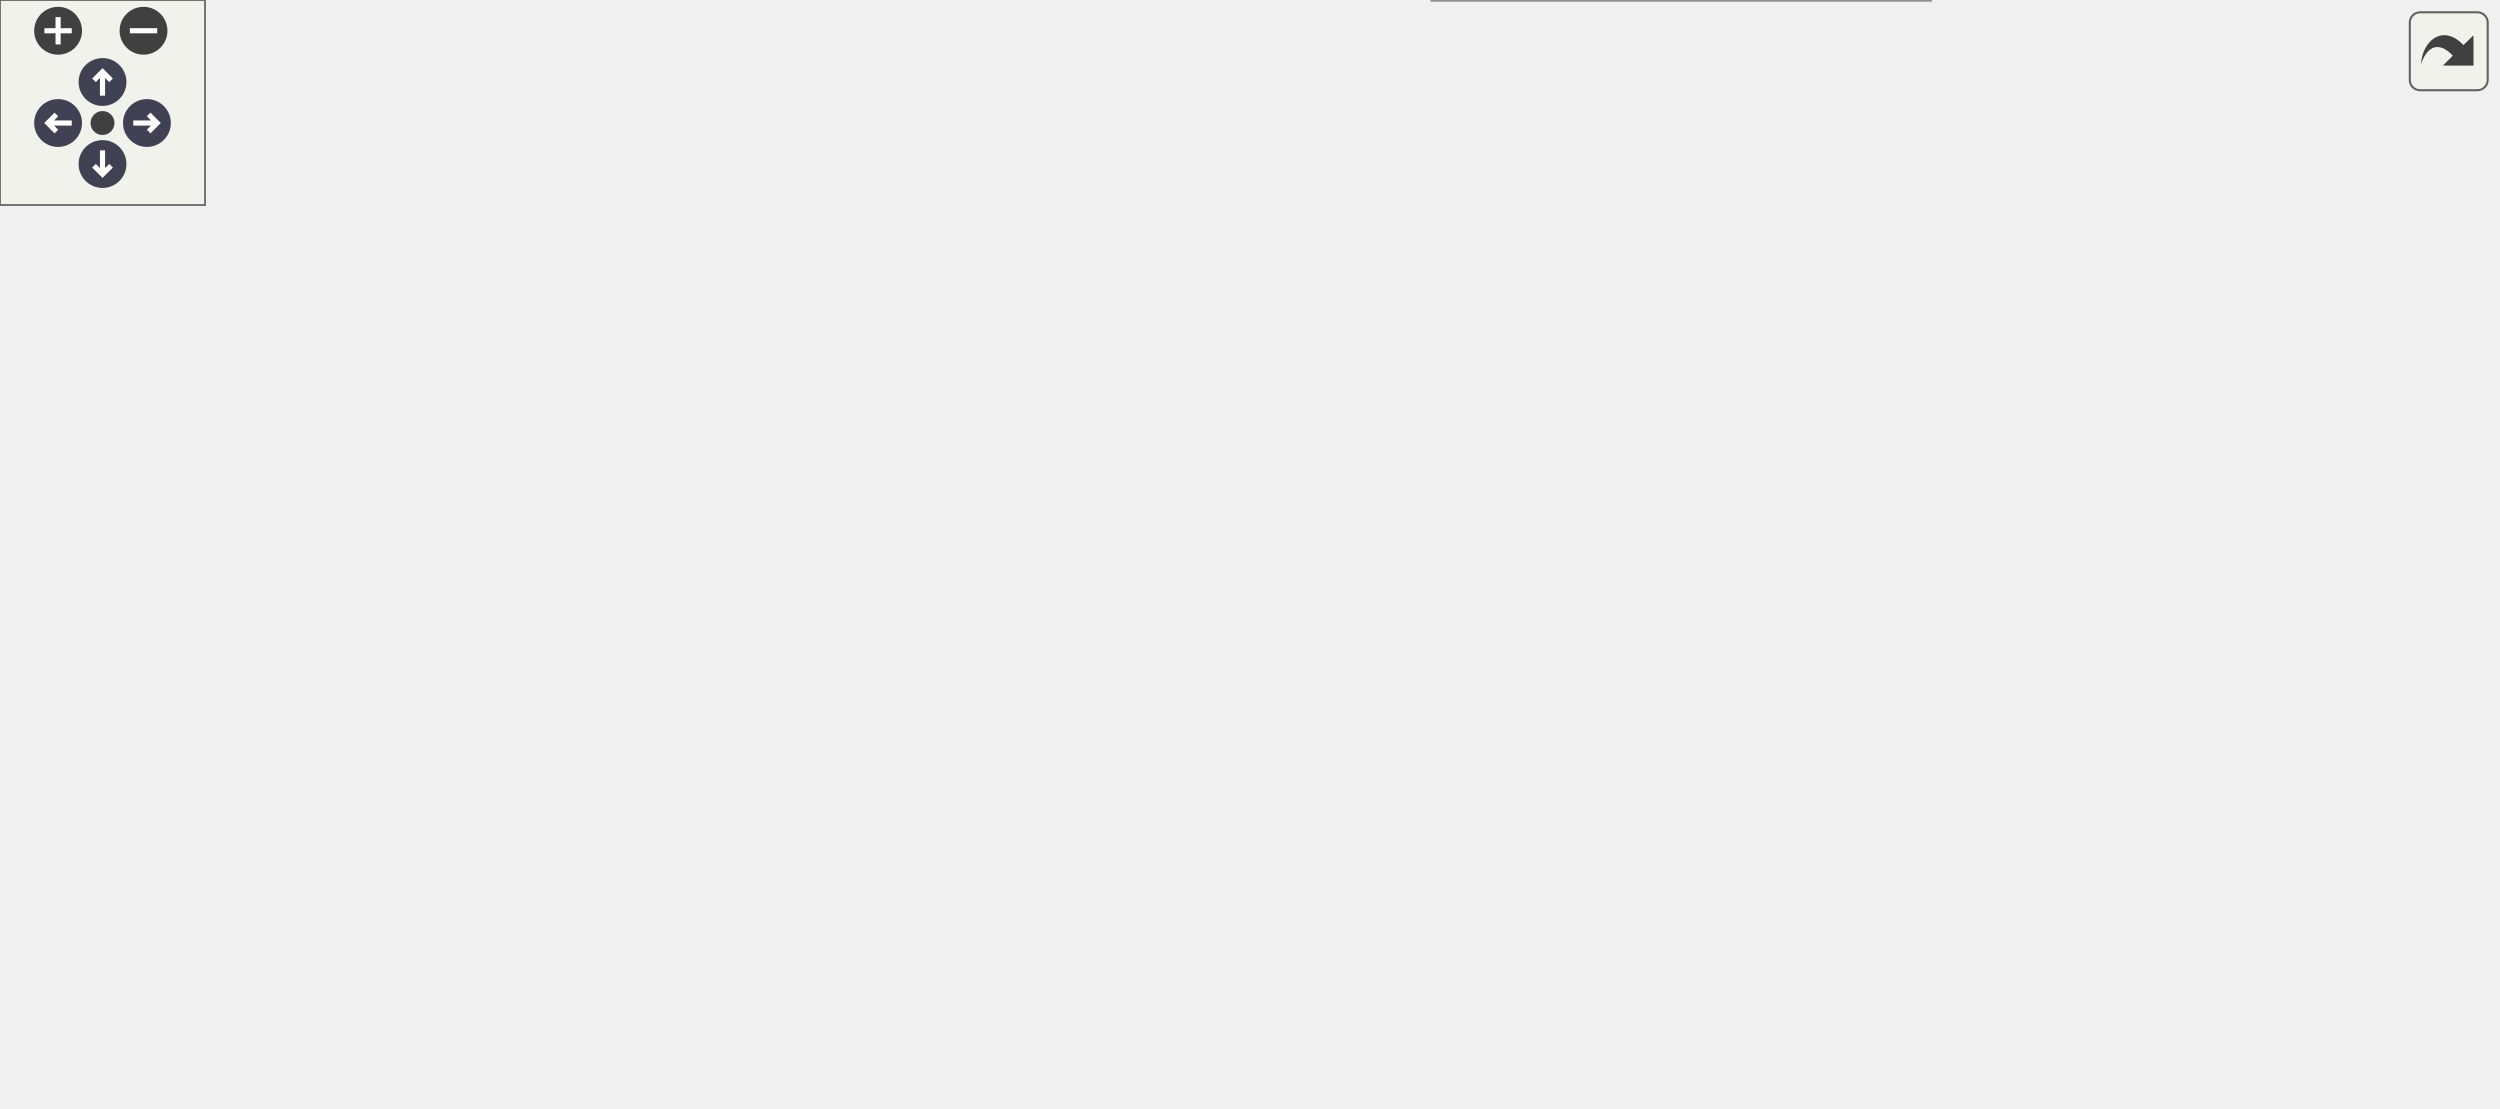
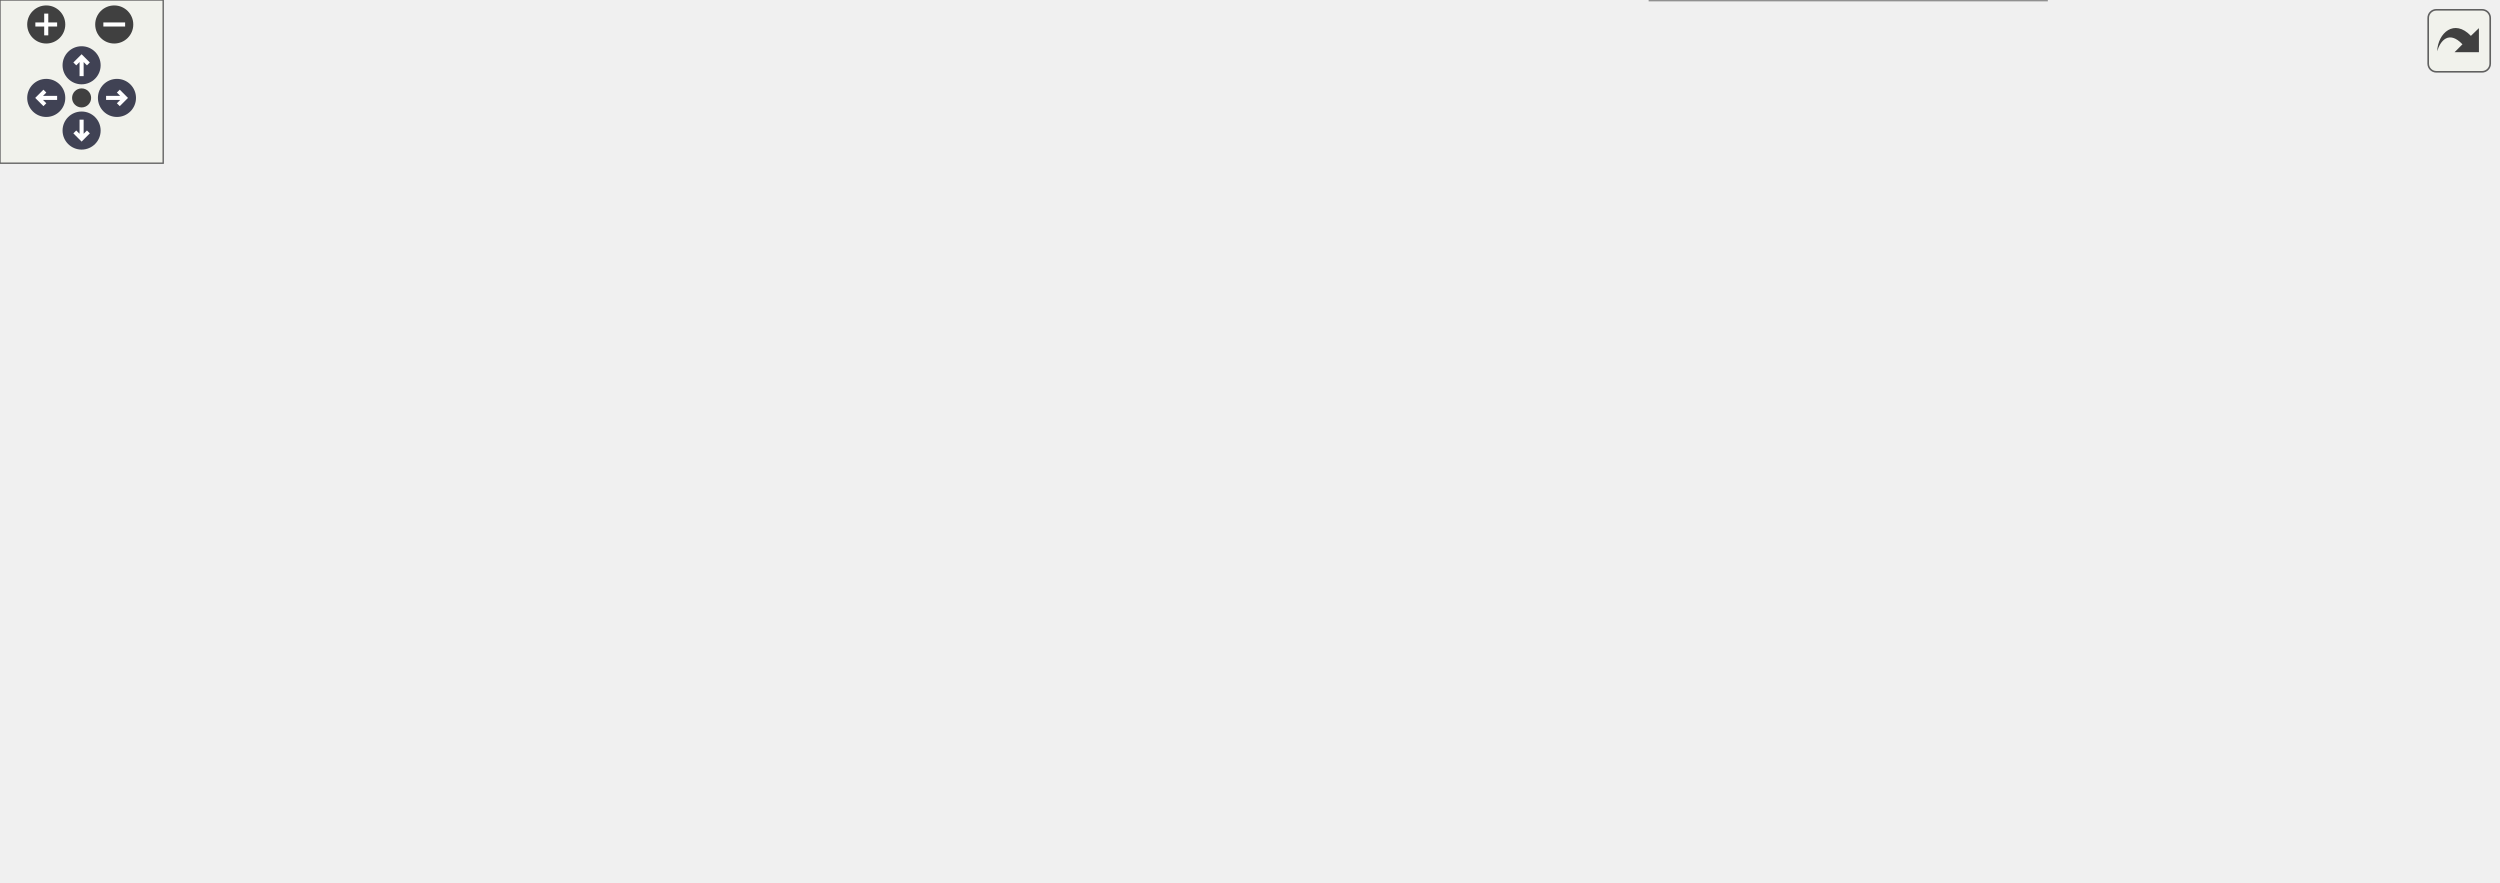
<svg xmlns="http://www.w3.org/2000/svg" xmlns:xlink="http://www.w3.org/1999/xlink" id="main" version="1.1" xml:space="preserve">
  <style type="text/css">
.node, .edge {opacity: 0.7;}
.node.selected, .edge.selected {opacity: 1;}
.edge:hover path { stroke: red; }
.edge:hover polygon { stroke: red; fill: red; }
</style>
  <defs>
    <circle id="rim" cx="0" cy="0" r="7" />
    <circle id="rim2" cx="0" cy="0" r="3.5" />
    <g id="zoomPlus">
      <use xlink:href="#rim" fill="#404040">
        <set attributeName="fill" to="#808080" begin="zoomplus.mouseover" end="zoomplus.mouseout" />
      </use>
      <path d="M-4,0h8M0,-4v8" fill="none" stroke="white" stroke-width="1.5" pointer-events="none" />
    </g>
    <g id="zoomMin">
      <use xlink:href="#rim" fill="#404040">
        <set attributeName="fill" to="#808080" begin="zoomminus.mouseover" end="zoomminus.mouseout" />
      </use>
      <path d="M-4,0h8" fill="none" stroke="white" stroke-width="1.5" pointer-events="none" />
    </g>
    <g id="arrowUp" transform="translate(30 24)">
      <use xlink:href="#rim" />
      <path pointer-events="none" fill="none" stroke="white" stroke-width="1.5" d="M0,-3.0v7 M-2.5,-0.5L0,-3.0L2.5,-0.5" />
    </g>
    <g id="arrowRight" transform="rotate(90) translate(36 -43)">
      <use xlink:href="#rim" />
      <path pointer-events="none" fill="none" stroke="white" stroke-width="1.5" d="M0,-3.0v7 M-2.5,-0.5L0,-3.0L2.5,-0.5" />
    </g>
    <g id="arrowDown" transform="rotate(180) translate(-30 -48)">
      <use xlink:href="#rim" />
      <path pointer-events="none" fill="none" stroke="white" stroke-width="1.5" d="M0,-3.0v7 M-2.5,-0.5L0,-3.0L2.5,-0.5" />
    </g>
    <g id="arrowLeft" transform="rotate(270) translate(-36 17)">
      <use xlink:href="#rim" />
      <path pointer-events="none" fill="none" stroke="white" stroke-width="1.5" d="M0,-3.0v7 M-2.5,-0.5L0,-3.0L2.5,-0.5" />
    </g>
    <g id="resetDef">
      <use xlink:href="#rim2" fill="#404040">
        <set attributeName="fill" to="#808080" begin="reset.mouseover" end="reset.mouseout" />
      </use>
    </g>
  </defs>
  <svg id="graph" class="graph">
    <g id="viewport">
      <g id="Node000001" class="node">
        <g id="a_Node000001">
          <a xlink:title="Formatting support for the typed matrix.">
-             <polygon fill="#999999" stroke="#666666" points="468.12,-263.75 329.88,-263.75 329.88,-222 468.12,-222 468.12,-263.75" />
-             <text text-anchor="start" x="337.88" y="-250.25" font-family="Helvetica,sans-Serif" font-size="10.00">/github/workspace/include</text>
-             <text text-anchor="start" x="337.88" y="-239" font-family="Helvetica,sans-Serif" font-size="10.00">/fcarouge/typed_linear</text>
-             <text text-anchor="middle" x="399" y="-227.75" font-family="Helvetica,sans-Serif" font-size="10.00">_algebra_internal/format.hpp</text>
+             <polygon fill="#999999" stroke="#666666" points="608.62,-263.75 470.38,-263.75 470.38,-222 608.62,-222 608.62,-263.75" />
+             <text text-anchor="start" x="478.38" y="-250.25" font-family="Helvetica,sans-Serif" font-size="10.00">/github/workspace/include</text>
+             <text text-anchor="start" x="478.38" y="-239" font-family="Helvetica,sans-Serif" font-size="10.00">/fcarouge/typed_linear</text>
+             <text text-anchor="middle" x="539.5" y="-227.75" font-family="Helvetica,sans-Serif" font-size="10.00">_algebra_internal/format.hpp</text>
          </a>
        </g>
      </g>
      <g id="Node000002" class="node">
        <g id="a_Node000002">
          <a xlink:href="typed__linear__algebra_8hpp.xhtml" target="_top" xlink:title="Typed linear algebra implementation.">
-             <polygon fill="white" stroke="#666666" points="463.62,-186 334.38,-186 334.38,-144.25 463.62,-144.25 463.62,-186" />
-             <text text-anchor="start" x="342.38" y="-172.5" font-family="Helvetica,sans-Serif" font-size="10.00">/github/workspace/include</text>
-             <text text-anchor="start" x="342.38" y="-161.25" font-family="Helvetica,sans-Serif" font-size="10.00">/fcarouge/typed_linear</text>
-             <text text-anchor="middle" x="399" y="-150" font-family="Helvetica,sans-Serif" font-size="10.00">_algebra.hpp</text>
+             <polygon fill="white" stroke="#666666" points="604.12,-186 474.88,-186 474.88,-144.25 604.12,-144.25 604.12,-186" />
+             <text text-anchor="start" x="482.88" y="-172.5" font-family="Helvetica,sans-Serif" font-size="10.00">/github/workspace/include</text>
+             <text text-anchor="start" x="482.88" y="-161.25" font-family="Helvetica,sans-Serif" font-size="10.00">/fcarouge/typed_linear</text>
+             <text text-anchor="middle" x="539.5" y="-150" font-family="Helvetica,sans-Serif" font-size="10.00">_algebra.hpp</text>
          </a>
        </g>
      </g>
      <g id="edge1_Node000001_Node000002" class="edge">
        <g id="a_edge1_Node000001_Node000002">
          <a xlink:title=" ">
-             <path fill="none" stroke="#63b8ff" d="M399,-210.25C399,-202.21 399,-193.79 399,-186.48" />
-             <polygon fill="#63b8ff" stroke="#63b8ff" points="395.5,-210.06 399,-220.06 402.5,-210.06 395.5,-210.06" />
+             <path fill="none" stroke="#63b8ff" d="M539.5,-210.25C539.5,-202.21 539.5,-193.79 539.5,-186.48" />
+             <polygon fill="#63b8ff" stroke="#63b8ff" points="536,-210.06 539.5,-220.06 543,-210.06 536,-210.06" />
          </a>
        </g>
      </g>
      <g id="Node000003" class="node">
        <g id="a_Node000003">
-           <a xlink:href="mp__units__eigen_8cpp.xhtml" target="_top" xlink:title="Unit safe linear algebra with mp-units and Eigen.">
-             <polygon fill="white" stroke="#666666" points="130,-108.25 0,-108.25 0,-77.75 130,-77.75 130,-108.25" />
-             <text text-anchor="start" x="8" y="-94.75" font-family="Helvetica,sans-Serif" font-size="10.00">/github/workspace/sample</text>
-             <text text-anchor="middle" x="65" y="-83.5" font-family="Helvetica,sans-Serif" font-size="10.00">/mp_units_eigen.cpp</text>
+           <a xlink:href="typed__mdspan__tupled__product_8cpp.xhtml" target="_top" xlink:title=" ">
+             <polygon fill="white" stroke="#666666" points="169,-108.25 0,-108.25 0,-77.75 169,-77.75 169,-108.25" />
+             <text text-anchor="start" x="8" y="-94.75" font-family="Helvetica,sans-Serif" font-size="10.00">/github/workspace/benchmark</text>
+             <text text-anchor="middle" x="84.5" y="-83.5" font-family="Helvetica,sans-Serif" font-size="10.00">/typed_mdspan_tupled_product.cpp</text>
          </a>
        </g>
      </g>
      <g id="edge2_Node000002_Node000003" class="edge">
        <g id="a_edge2_Node000002_Node000003">
          <a xlink:title=" ">
-             <path fill="none" stroke="#63b8ff" d="M323.25,-148.22C265.17,-136.03 185.82,-119.37 130.47,-107.75" />
-             <polygon fill="#63b8ff" stroke="#63b8ff" points="322.22,-151.58 332.72,-150.21 323.66,-144.73 322.22,-151.58" />
+             <path fill="none" stroke="#63b8ff" d="M463.65,-152.43C382.36,-139.91 253.64,-120.07 169.12,-107.04" />
+             <polygon fill="#63b8ff" stroke="#63b8ff" points="462.88,-155.86 473.3,-153.92 463.95,-148.94 462.88,-155.86" />
          </a>
        </g>
      </g>
      <g id="Node000004" class="node">
        <g id="a_Node000004">
-           <a xlink:href="mp__units__std_8cpp.xhtml" target="_top" xlink:title="Unit safe linear algebra with mp-units and Eigen.">
-             <polygon fill="white" stroke="#666666" points="278,-108.25 148,-108.25 148,-77.75 278,-77.75 278,-108.25" />
-             <text text-anchor="start" x="156" y="-94.75" font-family="Helvetica,sans-Serif" font-size="10.00">/github/workspace/sample</text>
-             <text text-anchor="middle" x="213" y="-83.5" font-family="Helvetica,sans-Serif" font-size="10.00">/mp_units_std.cpp</text>
+           <a xlink:href="mp__units__eigen_8cpp.xhtml" target="_top" xlink:title="Unit safe linear algebra with mp-units and Eigen.">
+             <polygon fill="white" stroke="#666666" points="317.5,-108.25 187.5,-108.25 187.5,-77.75 317.5,-77.75 317.5,-108.25" />
+             <text text-anchor="start" x="195.5" y="-94.75" font-family="Helvetica,sans-Serif" font-size="10.00">/github/workspace/sample</text>
+             <text text-anchor="middle" x="252.5" y="-83.5" font-family="Helvetica,sans-Serif" font-size="10.00">/mp_units_eigen.cpp</text>
          </a>
        </g>
      </g>
      <g id="edge3_Node000002_Node000004" class="edge">
        <g id="a_edge3_Node000002_Node000004">
          <a xlink:title=" ">
-             <path fill="none" stroke="#63b8ff" d="M334.47,-139.8C306.97,-129.43 275.79,-117.67 251.91,-108.67" />
-             <polygon fill="#63b8ff" stroke="#63b8ff" points="333.19,-143.06 343.78,-143.31 335.66,-136.51 333.19,-143.06" />
+             <path fill="none" stroke="#63b8ff" d="M463.28,-145.5C416.07,-133.97 356.3,-119.36 312.47,-108.65" />
+             <polygon fill="#63b8ff" stroke="#63b8ff" points="462.36,-148.88 472.9,-147.85 464.02,-142.08 462.36,-148.88" />
          </a>
        </g>
      </g>
      <g id="Node000005" class="node">
        <g id="a_Node000005">
-           <a xlink:href="eigen_8hpp.xhtml" target="_top" xlink:title="Linear algebra facade for Eigen3 third party implementation.">
-             <polygon fill="white" stroke="#666666" points="464.38,-108.25 333.62,-108.25 333.62,-77.75 464.38,-77.75 464.38,-108.25" />
-             <text text-anchor="start" x="341.62" y="-94.75" font-family="Helvetica,sans-Serif" font-size="10.00">/github/workspace/support</text>
-             <text text-anchor="middle" x="399" y="-83.5" font-family="Helvetica,sans-Serif" font-size="10.00">/eigen/fcarouge/eigen.hpp</text>
+           <a xlink:href="mp__units__std_8cpp.xhtml" target="_top" xlink:title="Unit safe linear algebra with mp-units and Eigen.">
+             <polygon fill="white" stroke="#666666" points="465.5,-108.25 335.5,-108.25 335.5,-77.75 465.5,-77.75 465.5,-108.25" />
+             <text text-anchor="start" x="343.5" y="-94.75" font-family="Helvetica,sans-Serif" font-size="10.00">/github/workspace/sample</text>
+             <text text-anchor="middle" x="400.5" y="-83.5" font-family="Helvetica,sans-Serif" font-size="10.00">/mp_units_std.cpp</text>
          </a>
        </g>
      </g>
      <g id="edge4_Node000002_Node000005" class="edge">
        <g id="a_edge4_Node000002_Node000005">
          <a xlink:title=" ">
-             <path fill="none" stroke="#63b8ff" d="M399,-132.38C399,-124.02 399,-115.4 399,-108.45" />
-             <polygon fill="#63b8ff" stroke="#63b8ff" points="395.5,-132.33 399,-142.33 402.5,-132.33 395.5,-132.33" />
+             <path fill="none" stroke="#63b8ff" d="M489.08,-138.69C469.08,-128.6 446.79,-117.36 429.58,-108.67" />
+             <polygon fill="#63b8ff" stroke="#63b8ff" points="487.44,-141.78 497.94,-143.16 490.59,-135.53 487.44,-141.78" />
+           </a>
+         </g>
+       </g>
+       <g id="Node000006" class="node">
+         <g id="a_Node000006">
+           <a xlink:href="eigen_8hpp.xhtml" target="_top" xlink:title="Linear algebra facade for Eigen3 third party implementation.">
+             <polygon fill="white" stroke="#666666" points="651.88,-108.25 521.12,-108.25 521.12,-77.75 651.88,-77.75 651.88,-108.25" />
+             <text text-anchor="start" x="529.12" y="-94.75" font-family="Helvetica,sans-Serif" font-size="10.00">/github/workspace/support</text>
+             <text text-anchor="middle" x="586.5" y="-83.5" font-family="Helvetica,sans-Serif" font-size="10.00">/eigen/fcarouge/eigen.hpp</text>
+           </a>
+         </g>
+       </g>
+       <g id="edge5_Node000002_Node000006" class="edge">
+         <g id="a_edge5_Node000002_Node000006">
+           <a xlink:title=" ">
+             <path fill="none" stroke="#63b8ff" d="M559.42,-134.4C565.44,-125.42 571.78,-115.96 576.81,-108.45" />
+             <polygon fill="#63b8ff" stroke="#63b8ff" points="556.6,-132.33 553.94,-142.58 562.41,-136.23 556.6,-132.33" />
+           </a>
+         </g>
+       </g>
+       <g id="Node000008" class="node">
+         <g id="a_Node000008">
+           <a xlink:href="eigexed_2fcarouge_2linalg_8hpp.xhtml" target="_top" xlink:title="Scalar type linear algebra with Eigen implementation.">
+             <polygon fill="white" stroke="#666666" points="440.5,-36.12 304.5,-36.12 304.5,-5.62 440.5,-5.62 440.5,-36.12" />
+             <text text-anchor="start" x="312.5" y="-22.62" font-family="Helvetica,sans-Serif" font-size="10.00">/github/workspace/support</text>
+             <text text-anchor="middle" x="372.5" y="-11.38" font-family="Helvetica,sans-Serif" font-size="10.00">/eigexed/fcarouge/linalg.hpp</text>
+           </a>
+         </g>
+       </g>
+       <g id="edge10_Node000002_Node000008" class="edge">
+         <g id="a_edge10_Node000002_Node000008">
+           <a xlink:title=" ">
+             <path fill="none" stroke="#63b8ff" d="M521.67,-134.31C509.89,-116.37 493.21,-93.94 474.5,-77.75 454.5,-60.44 428.26,-46.21 407.4,-36.45" />
+             <polygon fill="#63b8ff" stroke="#63b8ff" points="518.71,-136.19 527.04,-142.74 524.62,-132.42 518.71,-136.19" />
+           </a>
+         </g>
+       </g>
+       <g id="Node000009" class="node">
+         <g id="a_Node000009">
+           <a xlink:href="nested__typed__eigen_2fcarouge_2linalg_8hpp.xhtml" target="_top" xlink:title="Scalar type nested linear algebra with Eigen implementation.">
+             <polygon fill="white" stroke="#666666" points="752.38,-41.75 606.62,-41.75 606.62,0 752.38,0 752.38,-41.75" />
+             <text text-anchor="start" x="614.62" y="-28.25" font-family="Helvetica,sans-Serif" font-size="10.00">/github/workspace/support</text>
+             <text text-anchor="start" x="614.62" y="-17" font-family="Helvetica,sans-Serif" font-size="10.00">/nested_typed_eigen/fcarouge</text>
+             <text text-anchor="middle" x="679.5" y="-5.75" font-family="Helvetica,sans-Serif" font-size="10.00">/linalg.hpp</text>
+           </a>
+         </g>
+       </g>
+       <g id="edge11_Node000002_Node000009" class="edge">
+         <g id="a_edge11_Node000002_Node000009">
+           <a xlink:title=" ">
+             <path fill="none" stroke="#63b8ff" d="M614.51,-142.37C631.78,-134.17 648.56,-123.1 660.5,-108.25 675.61,-89.47 679.33,-61.23 679.95,-42.21" />
+             <polygon fill="#63b8ff" stroke="#63b8ff" points="613.44,-139.02 605.71,-146.26 616.27,-145.42 613.44,-139.02" />
+           </a>
+         </g>
+       </g>
+       <g id="Node000010" class="node">
+         <g id="a_Node000010">
+           <a xlink:href="unit__eigen_2fcarouge_2linalg_8hpp.xhtml" target="_top" xlink:title="Indexed-based linear algebra with mp-units with Eigen implementations.">
+             <polygon fill="white" stroke="#666666" points="918.12,-36.12 770.88,-36.12 770.88,-5.62 918.12,-5.62 918.12,-36.12" />
+             <text text-anchor="start" x="778.88" y="-22.62" font-family="Helvetica,sans-Serif" font-size="10.00">/github/workspace/support</text>
+             <text text-anchor="middle" x="844.5" y="-11.38" font-family="Helvetica,sans-Serif" font-size="10.00">/unit_eigen/fcarouge/linalg.hpp</text>
+           </a>
+         </g>
+       </g>
+       <g id="edge12_Node000002_Node000010" class="edge">
+         <g id="a_edge12_Node000002_Node000010">
+           <a xlink:title=" ">
+             <path fill="none" stroke="#63b8ff" d="M606.93,-139.68C630.78,-130.49 657.6,-119.52 681.5,-108.25 706.78,-96.33 711.86,-90.95 736.5,-77.75 763.11,-63.49 793.69,-47.73 815.5,-36.59" />
+             <polygon fill="#63b8ff" stroke="#63b8ff" points="605.71,-136.4 597.61,-143.23 608.21,-142.94 605.71,-136.4" />
+           </a>
+         </g>
+       </g>
+       <g id="Node000011" class="node">
+         <g id="a_Node000011">
+           <a xlink:href="unit__std_2fcarouge_2linalg_8hpp.xhtml" target="_top" xlink:title="Indexed-based linear algebra with mp-units with Eigen implementations.">
+             <polygon fill="white" stroke="#666666" points="883.25,-108.25 745.75,-108.25 745.75,-77.75 883.25,-77.75 883.25,-108.25" />
+             <text text-anchor="start" x="753.75" y="-94.75" font-family="Helvetica,sans-Serif" font-size="10.00">/github/workspace/support</text>
+             <text text-anchor="middle" x="814.5" y="-83.5" font-family="Helvetica,sans-Serif" font-size="10.00">/unit_std/fcarouge/linalg.hpp</text>
+           </a>
+         </g>
+       </g>
+       <g id="edge13_Node000002_Node000011" class="edge">
+         <g id="a_edge13_Node000002_Node000011">
+           <a xlink:title=" ">
+             <path fill="none" stroke="#63b8ff" d="M615.46,-144.76C660.25,-133.33 716.01,-119.11 757.12,-108.63" />
+             <polygon fill="#63b8ff" stroke="#63b8ff" points="614.61,-141.36 605.79,-147.22 616.34,-148.14 614.61,-141.36" />
          </a>
        </g>
      </g>
      <g id="Node000007" class="node">
        <g id="a_Node000007">
-           <a xlink:href="eigexed_2fcarouge_2linalg_8hpp.xhtml" target="_top" xlink:title="Scalar type linear algebra with Eigen implementation.">
-             <polygon fill="white" stroke="#666666" points="253,-36.12 117,-36.12 117,-5.62 253,-5.62 253,-36.12" />
-             <text text-anchor="start" x="125" y="-22.62" font-family="Helvetica,sans-Serif" font-size="10.00">/github/workspace/support</text>
-             <text text-anchor="middle" x="185" y="-11.38" font-family="Helvetica,sans-Serif" font-size="10.00">/eigexed/fcarouge/linalg.hpp</text>
-           </a>
-         </g>
-       </g>
-       <g id="edge9_Node000002_Node000007" class="edge">
-         <g id="a_edge9_Node000002_Node000007">
-           <a xlink:title=" ">
-             <path fill="none" stroke="#63b8ff" d="M362.86,-137.17C350.77,-128.06 337.25,-117.79 325,-108.25 307.91,-94.95 305.01,-89.78 287,-77.75 263.66,-62.16 235.59,-47.03 214.82,-36.45" />
-             <polygon fill="#63b8ff" stroke="#63b8ff" points="360.48,-139.76 370.58,-142.97 364.69,-134.17 360.48,-139.76" />
-           </a>
-         </g>
-       </g>
-       <g id="Node000008" class="node">
-         <g id="a_Node000008">
-           <a xlink:href="nested__typed__eigen_2fcarouge_2linalg_8hpp.xhtml" target="_top" xlink:title="Scalar type nested linear algebra with Eigen implementation.">
-             <polygon fill="white" stroke="#666666" points="564.88,-41.75 419.12,-41.75 419.12,0 564.88,0 564.88,-41.75" />
-             <text text-anchor="start" x="427.12" y="-28.25" font-family="Helvetica,sans-Serif" font-size="10.00">/github/workspace/support</text>
-             <text text-anchor="start" x="427.12" y="-17" font-family="Helvetica,sans-Serif" font-size="10.00">/nested_typed_eigen/fcarouge</text>
-             <text text-anchor="middle" x="492" y="-5.75" font-family="Helvetica,sans-Serif" font-size="10.00">/linalg.hpp</text>
-           </a>
-         </g>
-       </g>
-       <g id="edge10_Node000002_Node000008" class="edge">
-         <g id="a_edge10_Node000002_Node000008">
-           <a xlink:title=" ">
-             <path fill="none" stroke="#63b8ff" d="M445.22,-137.17C455.72,-129.08 465.87,-119.36 473,-108.25 485.85,-88.22 490.1,-60.78 491.46,-42.25" />
-             <polygon fill="#63b8ff" stroke="#63b8ff" points="443.25,-134.28 437.18,-142.96 447.34,-139.95 443.25,-134.28" />
-           </a>
-         </g>
-       </g>
-       <g id="Node000009" class="node">
-         <g id="a_Node000009">
-           <a xlink:href="unit__eigen_2fcarouge_2linalg_8hpp.xhtml" target="_top" xlink:title="Indexed-based linear algebra with mp-units with Eigen implementations.">
-             <polygon fill="white" stroke="#666666" points="730.62,-36.12 583.38,-36.12 583.38,-5.62 730.62,-5.62 730.62,-36.12" />
-             <text text-anchor="start" x="591.38" y="-22.62" font-family="Helvetica,sans-Serif" font-size="10.00">/github/workspace/support</text>
-             <text text-anchor="middle" x="657" y="-11.38" font-family="Helvetica,sans-Serif" font-size="10.00">/unit_eigen/fcarouge/linalg.hpp</text>
-           </a>
-         </g>
-       </g>
-       <g id="edge11_Node000002_Node000009" class="edge">
-         <g id="a_edge11_Node000002_Node000009">
-           <a xlink:title=" ">
-             <path fill="none" stroke="#63b8ff" d="M442.97,-138.11C472.71,-120.69 512.98,-97.42 549,-77.75 575.49,-63.28 606.09,-47.54 627.93,-36.47" />
-             <polygon fill="#63b8ff" stroke="#63b8ff" points="441.46,-134.94 434.61,-143.02 445.01,-140.97 441.46,-134.94" />
-           </a>
-         </g>
-       </g>
-       <g id="Node000010" class="node">
-         <g id="a_Node000010">
-           <a xlink:href="unit__std_2fcarouge_2linalg_8hpp.xhtml" target="_top" xlink:title="Indexed-based linear algebra with mp-units with Eigen implementations.">
-             <polygon fill="white" stroke="#666666" points="695.75,-108.25 558.25,-108.25 558.25,-77.75 695.75,-77.75 695.75,-108.25" />
-             <text text-anchor="start" x="566.25" y="-94.75" font-family="Helvetica,sans-Serif" font-size="10.00">/github/workspace/support</text>
-             <text text-anchor="middle" x="627" y="-83.5" font-family="Helvetica,sans-Serif" font-size="10.00">/unit_std/fcarouge/linalg.hpp</text>
-           </a>
-         </g>
-       </g>
-       <g id="edge12_Node000002_Node000010" class="edge">
-         <g id="a_edge12_Node000002_Node000010">
-           <a xlink:title=" ">
-             <path fill="none" stroke="#63b8ff" d="M475.01,-140.75C509.45,-130.15 549.11,-117.96 579.28,-108.68" />
-             <polygon fill="#63b8ff" stroke="#63b8ff" points="474.01,-137.39 465.48,-143.68 476.06,-144.08 474.01,-137.39" />
-           </a>
-         </g>
-       </g>
-       <g id="Node000006" class="node">
-         <g id="a_Node000006">
          <a xlink:href="eigen_2fcarouge_2linalg_8hpp.xhtml" target="_top" xlink:title=" ">
-             <polygon fill="white" stroke="#666666" points="401.38,-36.12 270.62,-36.12 270.62,-5.62 401.38,-5.62 401.38,-36.12" />
-             <text text-anchor="start" x="278.62" y="-22.62" font-family="Helvetica,sans-Serif" font-size="10.00">/github/workspace/support</text>
-             <text text-anchor="middle" x="336" y="-11.38" font-family="Helvetica,sans-Serif" font-size="10.00">/eigen/fcarouge/linalg.hpp</text>
-           </a>
-         </g>
-       </g>
-       <g id="edge5_Node000005_Node000006" class="edge">
-         <g id="a_edge5_Node000005_Node000006">
-           <a xlink:title=" ">
-             <path fill="none" stroke="#63b8ff" d="M378.3,-68.96C368.66,-58.23 357.48,-45.78 349.04,-36.39" />
-             <polygon fill="#63b8ff" stroke="#63b8ff" points="375.65,-71.24 384.93,-76.34 380.86,-66.57 375.65,-71.24" />
-           </a>
-         </g>
-       </g>
-       <g id="edge6_Node000005_Node000007" class="edge">
-         <g id="a_edge6_Node000005_Node000007">
-           <a xlink:title=" ">
-             <path fill="none" stroke="#63b8ff" d="M343.5,-73.81C308.13,-62.22 262.89,-47.4 229.8,-36.56" />
-             <polygon fill="#63b8ff" stroke="#63b8ff" points="342.11,-77.04 352.7,-76.83 344.29,-70.39 342.11,-77.04" />
-           </a>
-         </g>
-       </g>
-       <g id="edge7_Node000005_Node000008" class="edge">
-         <g id="a_edge7_Node000005_Node000008">
-           <a xlink:title=" ">
-             <path fill="none" stroke="#63b8ff" d="M427.38,-70.6C439.34,-61.58 453.19,-51.14 465,-42.24" />
-             <polygon fill="#63b8ff" stroke="#63b8ff" points="425.36,-67.74 419.48,-76.56 429.57,-73.33 425.36,-67.74" />
-           </a>
-         </g>
-       </g>
-       <g id="edge8_Node000005_Node000009" class="edge">
-         <g id="a_edge8_Node000005_Node000009">
-           <a xlink:title=" ">
-             <path fill="none" stroke="#63b8ff" d="M463.99,-74.34C506.91,-62.67 562.5,-47.56 602.99,-36.56" />
-             <polygon fill="#63b8ff" stroke="#63b8ff" points="463.28,-70.9 454.55,-76.9 465.11,-77.66 463.28,-70.9" />
+             <polygon fill="white" stroke="#666666" points="588.88,-36.12 458.12,-36.12 458.12,-5.62 588.88,-5.62 588.88,-36.12" />
+             <text text-anchor="start" x="466.12" y="-22.62" font-family="Helvetica,sans-Serif" font-size="10.00">/github/workspace/support</text>
+             <text text-anchor="middle" x="523.5" y="-11.38" font-family="Helvetica,sans-Serif" font-size="10.00">/eigen/fcarouge/linalg.hpp</text>
+           </a>
+         </g>
+       </g>
+       <g id="edge6_Node000006_Node000007" class="edge">
+         <g id="a_edge6_Node000006_Node000007">
+           <a xlink:title=" ">
+             <path fill="none" stroke="#63b8ff" d="M565.8,-68.96C556.16,-58.23 544.98,-45.78 536.54,-36.39" />
+             <polygon fill="#63b8ff" stroke="#63b8ff" points="563.15,-71.24 572.43,-76.34 568.36,-66.57 563.15,-71.24" />
+           </a>
+         </g>
+       </g>
+       <g id="edge7_Node000006_Node000008" class="edge">
+         <g id="a_edge7_Node000006_Node000008">
+           <a xlink:title=" ">
+             <path fill="none" stroke="#63b8ff" d="M531,-73.81C495.63,-62.22 450.39,-47.4 417.3,-36.56" />
+             <polygon fill="#63b8ff" stroke="#63b8ff" points="529.61,-77.04 540.2,-76.83 531.79,-70.39 529.61,-77.04" />
+           </a>
+         </g>
+       </g>
+       <g id="edge8_Node000006_Node000009" class="edge">
+         <g id="a_edge8_Node000006_Node000009">
+           <a xlink:title=" ">
+             <path fill="none" stroke="#63b8ff" d="M614.88,-70.6C626.84,-61.58 640.69,-51.14 652.5,-42.24" />
+             <polygon fill="#63b8ff" stroke="#63b8ff" points="612.86,-67.74 606.98,-76.56 617.07,-73.33 612.86,-67.74" />
+           </a>
+         </g>
+       </g>
+       <g id="edge9_Node000006_Node000010" class="edge">
+         <g id="a_edge9_Node000006_Node000010">
+           <a xlink:title=" ">
+             <path fill="none" stroke="#63b8ff" d="M651.49,-74.34C694.41,-62.67 750,-47.56 790.49,-36.56" />
+             <polygon fill="#63b8ff" stroke="#63b8ff" points="650.78,-70.9 642.05,-76.9 652.61,-77.66 650.78,-70.9" />
          </a>
        </g>
      </g>
    </g>
  </svg>
  <g id="navigator" transform="translate(0 0)" fill="#404254">
    <rect fill="#f2f5e9" fill-opacity="0.5" stroke="#606060" stroke-width=".5" x="0" y="0" width="60" height="60" />
    <use id="zoomplus" xlink:href="#zoomPlus" x="17" y="9" />
    <use id="zoomminus" xlink:href="#zoomMin" x="42" y="9" />
    <use id="reset" xlink:href="#resetDef" x="30" y="36" />
    <use id="arrowup" xlink:href="#arrowUp" x="0" y="0" />
    <use id="arrowright" xlink:href="#arrowRight" x="0" y="0" />
    <use id="arrowdown" xlink:href="#arrowDown" x="0" y="0" />
    <use id="arrowleft" xlink:href="#arrowLeft" x="0" y="0" />
  </g>
  <svg viewBox="0 0 15 15" width="100%" height="30px" preserveAspectRatio="xMaxYMin meet">
    <g id="arrow_out" transform="scale(0.3 0.3)">
      <a xlink:href="format_8hpp__dep__incl_org.svg" target="_base">
        <rect id="button" ry="5" rx="5" y="6" x="6" height="38" width="38" fill="#f2f5e9" fill-opacity="0.5" stroke="#606060" stroke-width="1.0" />
        <path id="arrow" d="M 11.5,31.437 C 11.94,20.098 22.043,11.323 32.159,21.979 L 37.069,17.246 C 37.069,17.246 37.088,32 37.088,32 L 22.16,31.978 C 22.16,31.978 26.998,27.14 26.998,27.14 C 18.529,18.264 13.292,25.23 11.5,31.437 z" style="fill:#404040;" />
      </a>
    </g>
  </svg>
  <style type="text/css">

[data-mouse-over-selected='false'] { opacity: 0.7; }
[data-mouse-over-selected='true']  { opacity: 1.0; }

</style>
</svg>
